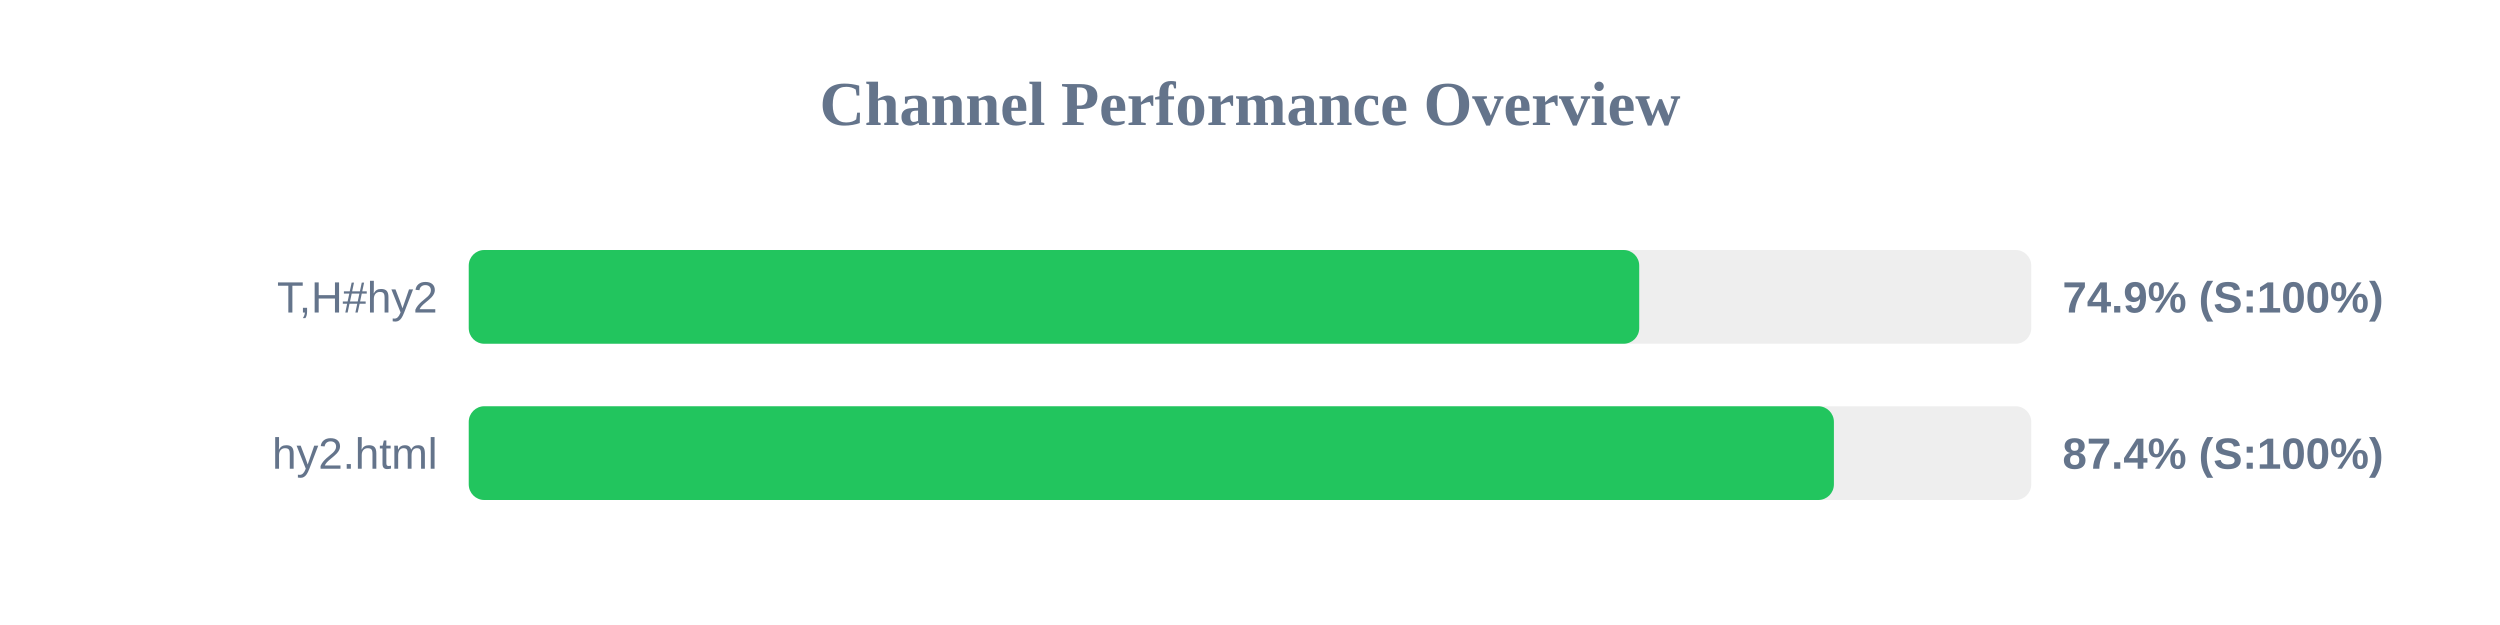
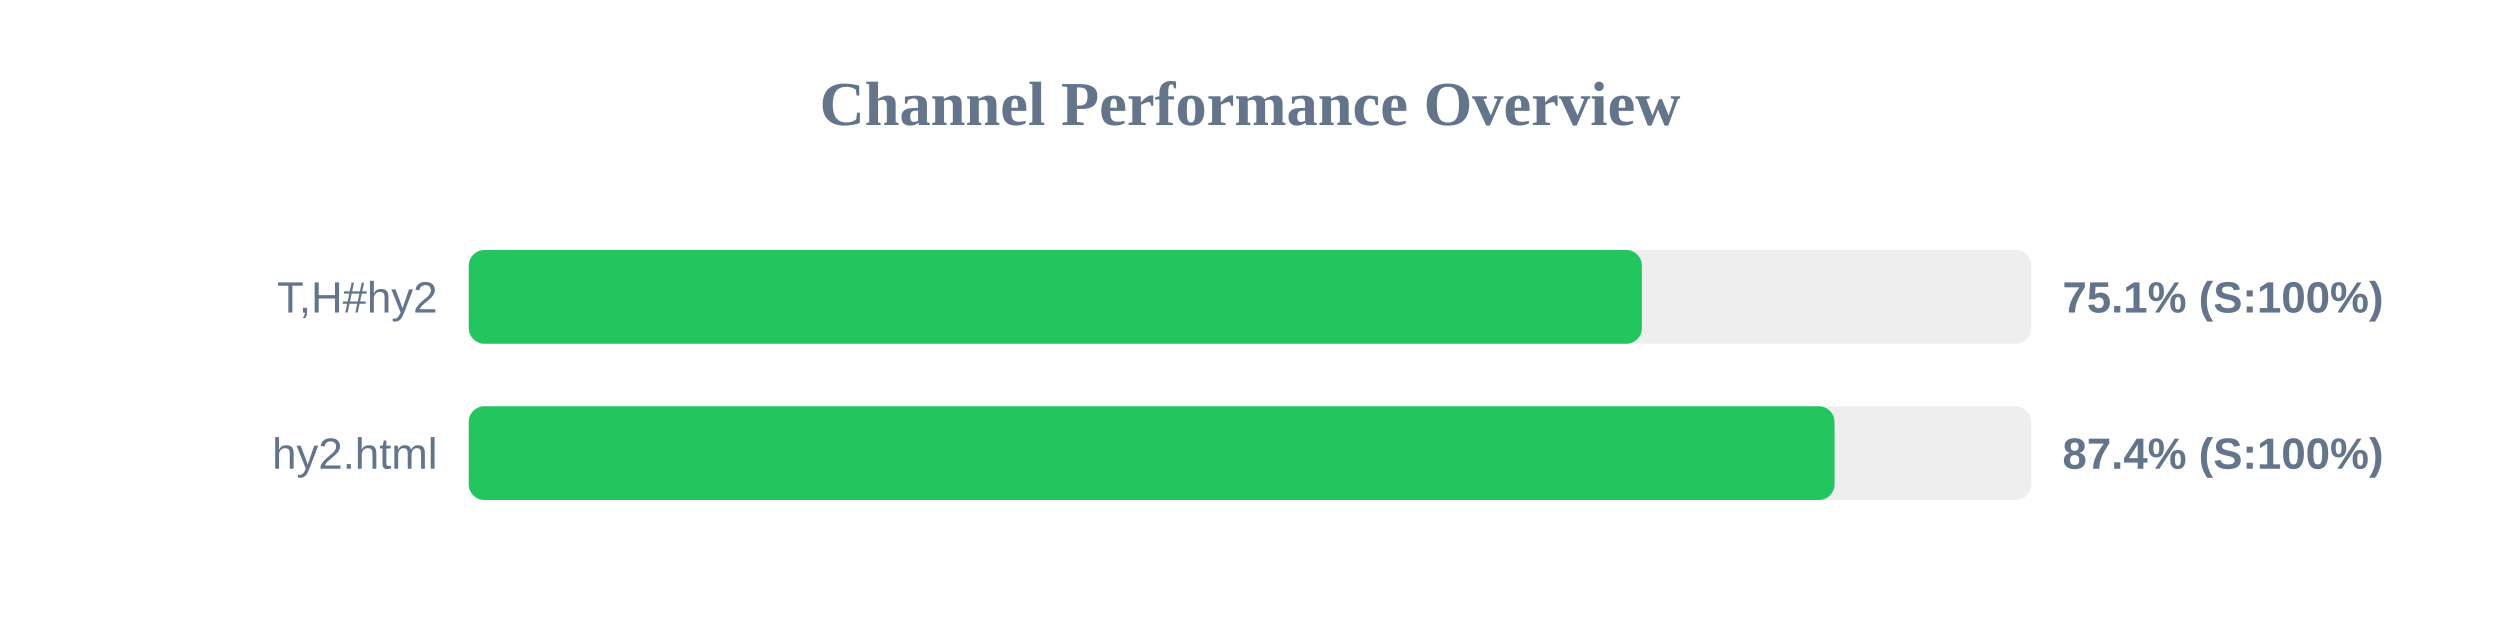
<svg xmlns="http://www.w3.org/2000/svg" width="800" height="200" version="1.1">
  <style>
        .row { font: 14px Arial; fill: #64748b; }
        .score { font: bold 14px Arial; fill: #64748b; }
    </style>
  <text x="400" y="40" text-anchor="middle" font-size="20px" font-weight="bold" fill="#64748b">Channel Performance Overview</text>
  <rect x="150" y="80" width="500" height="30" fill="#eee" rx="5" />
-   <rect x="150" y="80" width="374.55" height="30" fill="#22c55e" rx="5" />
+   <rect x="150" y="80" width="375.4" height="30" fill="#22c55e" rx="5" />
  <text x="140" y="100" text-anchor="end" class="row">T,H#hy2</text>
-   <text x="660" y="100" text-anchor="start" class="score">74.9% (S:100%)</text>
+   <text x="660" y="100" text-anchor="start" class="score">75.1% (S:100%)</text>
  <rect x="150" y="130" width="500" height="30" fill="#eee" rx="5" />
-   <rect x="150" y="130" width="436.85" height="30" fill="#22c55e" rx="5" />
+   <rect x="150" y="130" width="437.05" height="30" fill="#22c55e" rx="5" />
  <text x="140" y="150" text-anchor="end" class="row">hy2.html</text>
  <text x="660" y="150" text-anchor="start" class="score">87.4% (S:100%)</text>
</svg>
